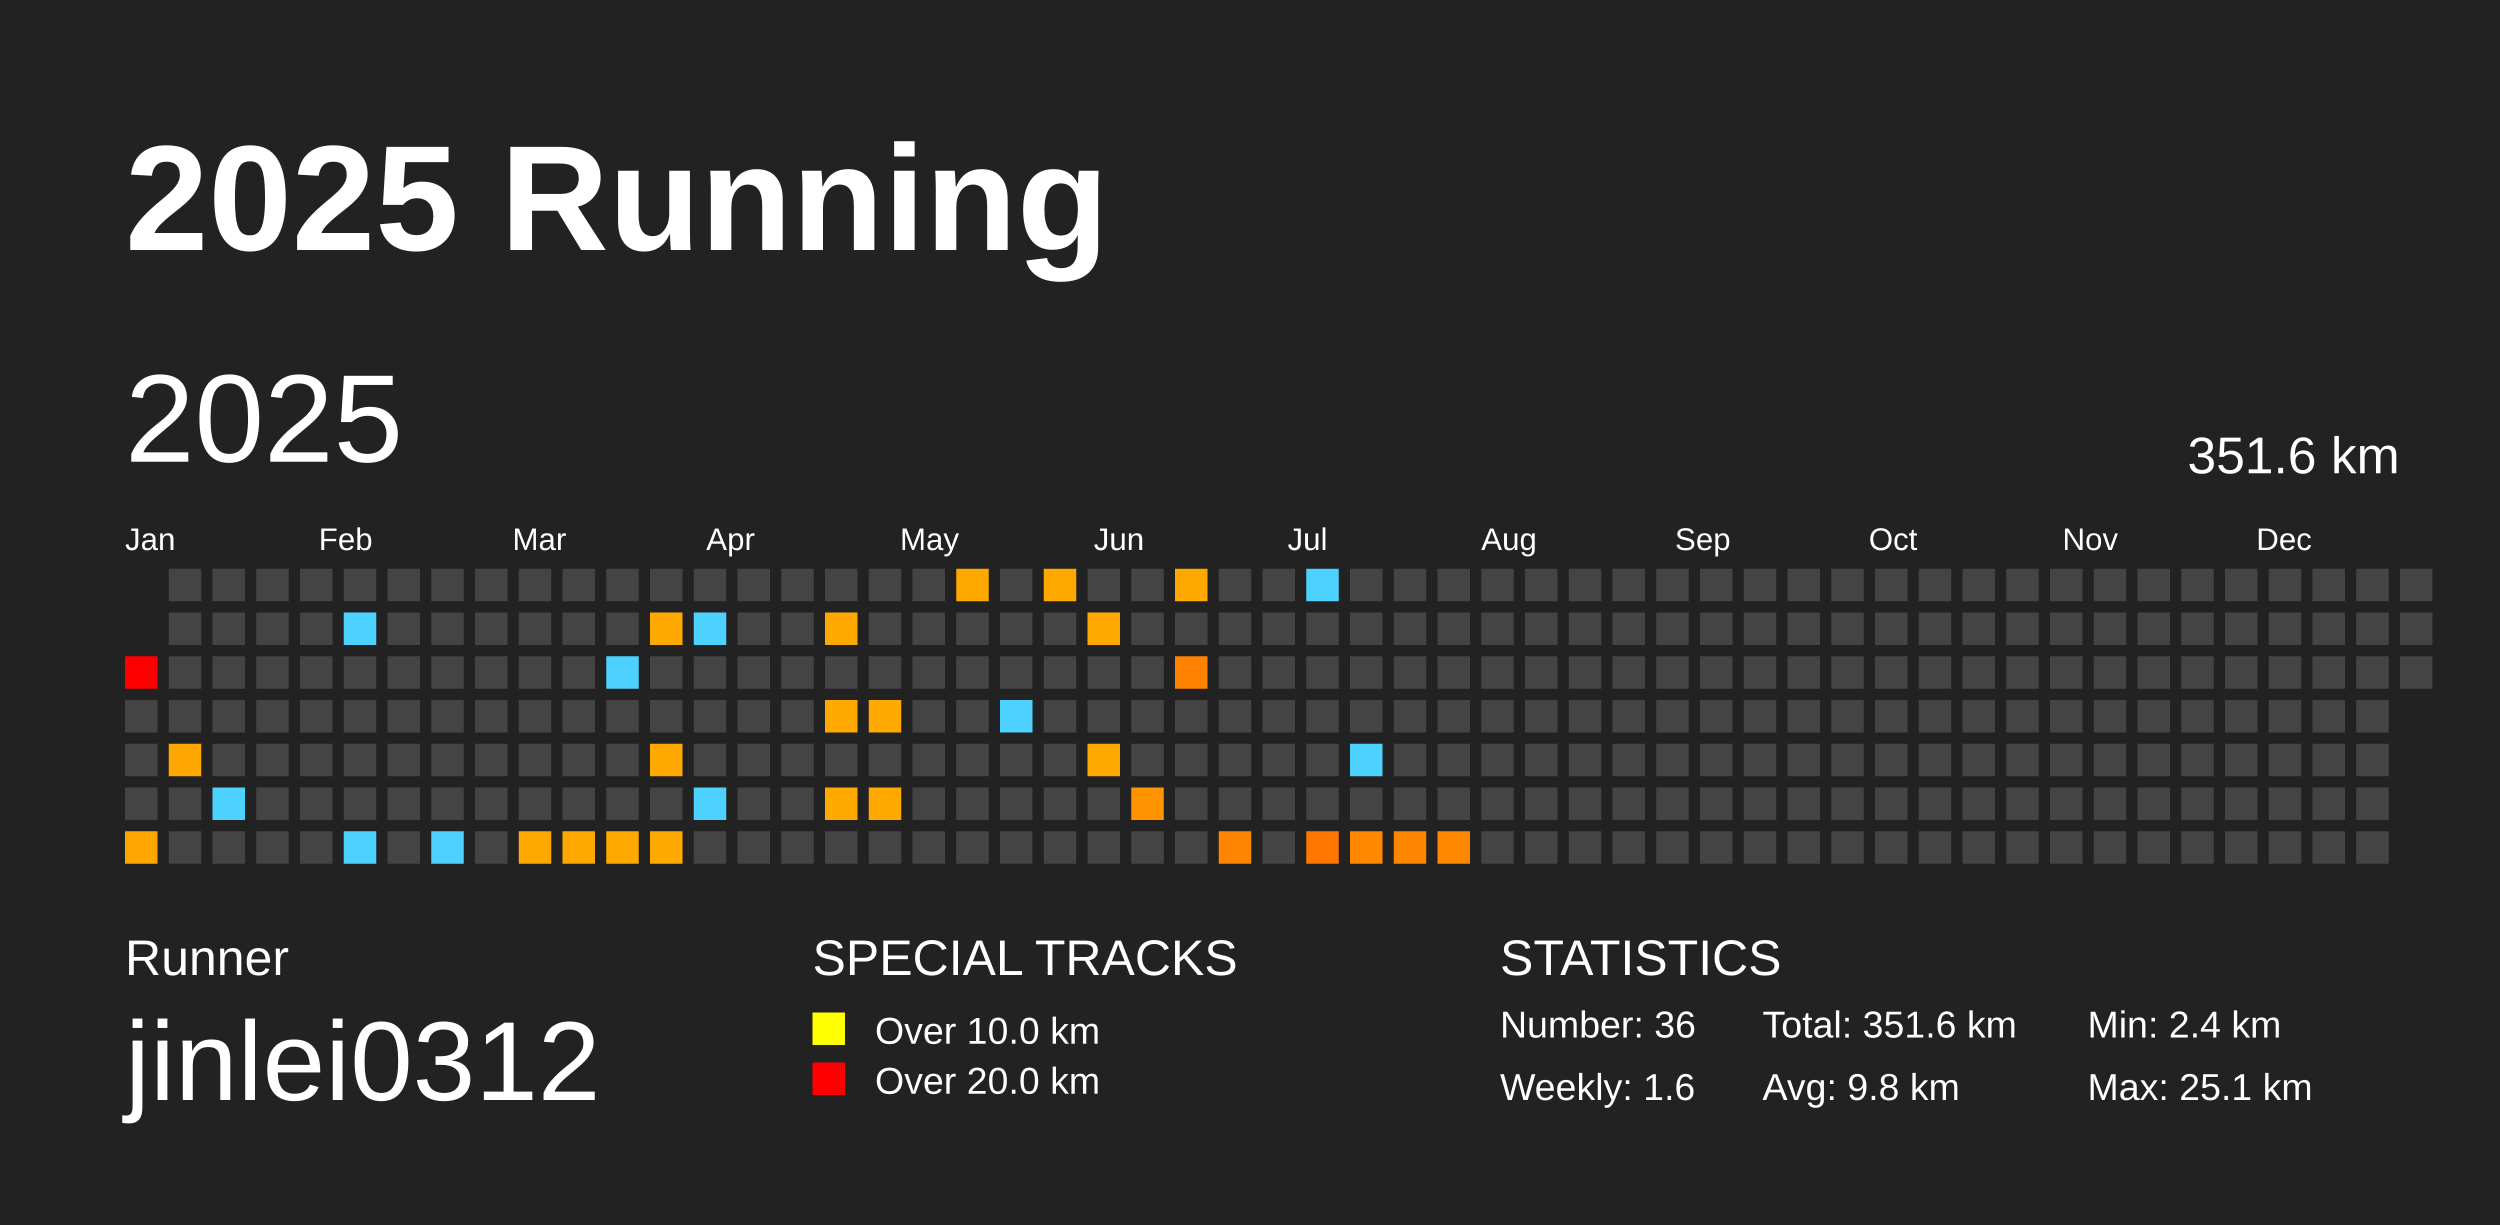
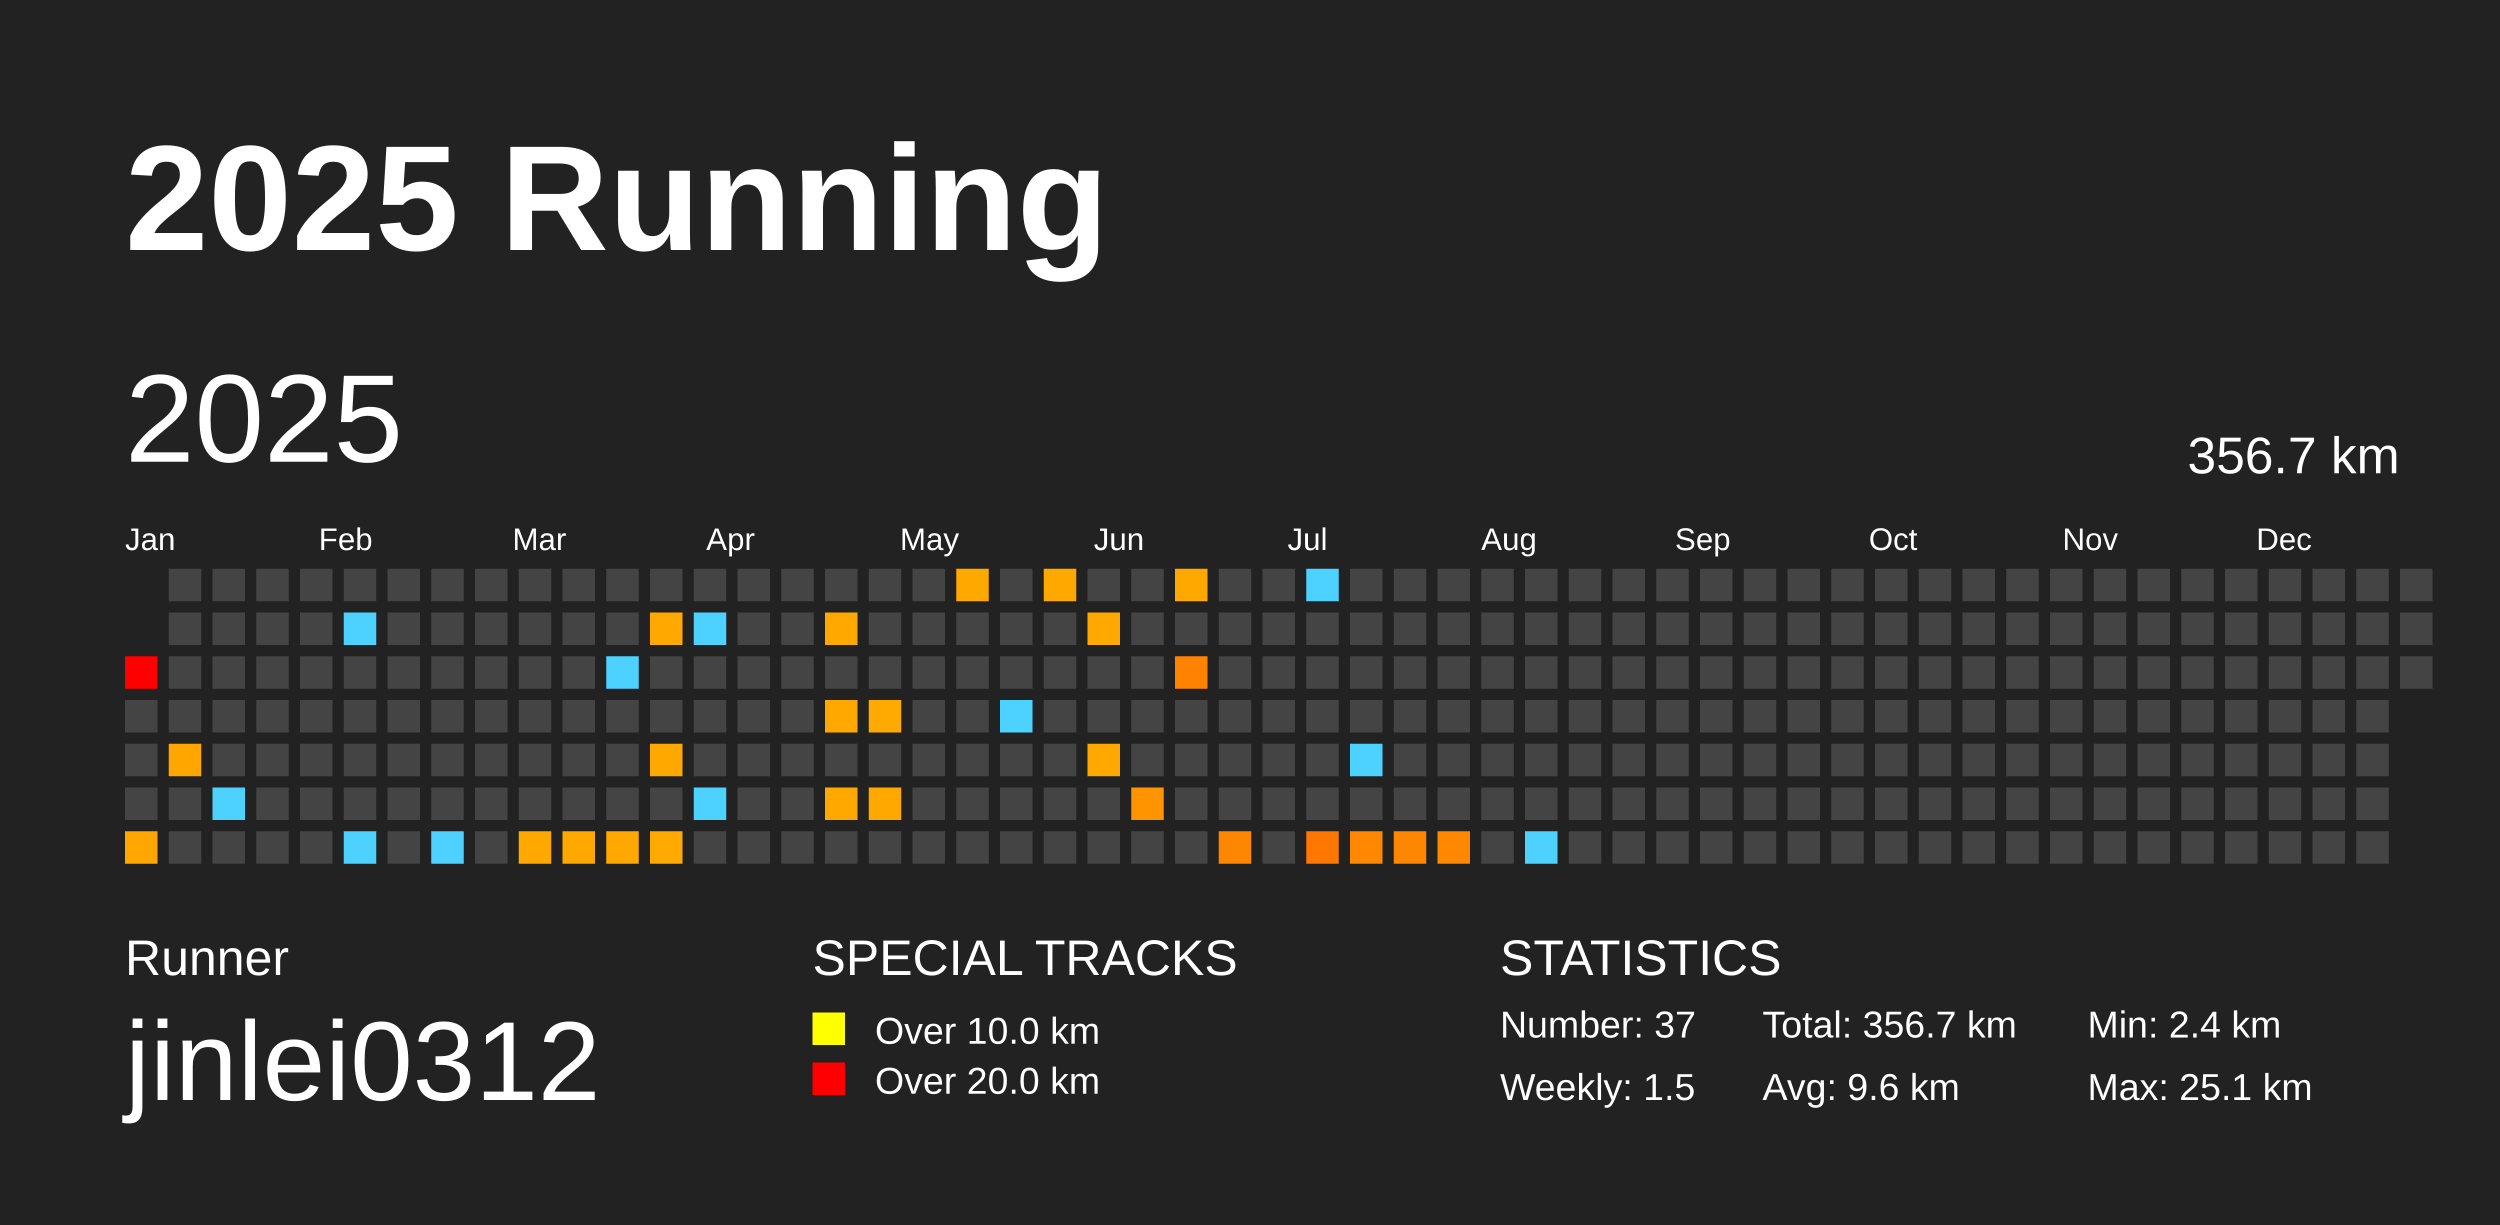
<svg xmlns="http://www.w3.org/2000/svg" baseProfile="full" height="98mm" version="1.1" viewBox="0,0,200,98" width="200mm">
  <defs />
  <rect fill="#222222" height="98" width="200" x="0" y="0" />
  <text fill="#FFFFFF" style="font-size:12px; font-family:Arial; font-weight:bold;" x="10" y="20">2025 Running</text>
  <text fill="#FFFFFF" style="font-size:4px; font-family:Arial" x="10" y="78">Runner</text>
  <text fill="#FFFFFF" style="font-size:9px; font-family:Arial" x="10" y="88">jinlei0312</text>
  <text fill="#FFFFFF" style="font-size:4px; font-family:Arial" x="65" y="78">SPECIAL TRACKS</text>
  <rect fill="yellow" height="2.6" width="2.6" x="65" y="81" />
  <text fill="#FFFFFF" style="font-size:3px; font-family:Arial" x="70" y="83.5">Over 10.0 km</text>
  <rect fill="red" height="2.6" width="2.6" x="65" y="85" />
  <text fill="#FFFFFF" style="font-size:3px; font-family:Arial" x="70" y="87.5">Over 20.0 km</text>
  <text fill="#FFFFFF" style="font-size:4px; font-family:Arial" x="120" y="78">STATISTICS</text>
-   <text fill="#FFFFFF" style="font-size:3px; font-family:Arial" x="120" y="83">Number: 36</text>
-   <text fill="#FFFFFF" style="font-size:3px; font-family:Arial" x="120" y="88">Weekly: 1.6</text>
-   <text fill="#FFFFFF" style="font-size:3px; font-family:Arial" x="141" y="83">Total: 351.6 km</text>
-   <text fill="#FFFFFF" style="font-size:3px; font-family:Arial" x="141" y="88">Avg: 9.8 km</text>
+   <text fill="#FFFFFF" style="font-size:3px; font-family:Arial" x="120" y="83">Number: 37</text>
+   <text fill="#FFFFFF" style="font-size:3px; font-family:Arial" x="120" y="88">Weekly: 1.5</text>
+   <text fill="#FFFFFF" style="font-size:3px; font-family:Arial" x="141" y="83">Total: 356.7 km</text>
+   <text fill="#FFFFFF" style="font-size:3px; font-family:Arial" x="141" y="88">Avg: 9.6 km</text>
  <text fill="#FFFFFF" style="font-size:3px; font-family:Arial" x="167" y="83">Min: 2.4 km</text>
  <text fill="#FFFFFF" style="font-size:3px; font-family:Arial" x="167" y="88">Max: 25.1 km</text>
  <text dominant-baseline="hanging" fill="#FFFFFF" style="font-size:10.0px; font-family:Arial;" x="10" y="30">2025</text>
-   <text dominant-baseline="hanging" fill="#FFFFFF" style="font-size:4.125px; font-family:Arial;" x="175" y="35">351.6 km</text>
+   <text dominant-baseline="hanging" fill="#FFFFFF" style="font-size:4.125px; font-family:Arial;" x="175" y="35">356.7 km</text>
  <text fill="#FFFFFF" style="font-size:2.5px; font-family:Arial" x="10.0" y="44">Jan</text>
  <text fill="#FFFFFF" style="font-size:2.5px; font-family:Arial" x="25.5" y="44">Feb</text>
  <text fill="#FFFFFF" style="font-size:2.5px; font-family:Arial" x="41.0" y="44">Mar</text>
  <text fill="#FFFFFF" style="font-size:2.5px; font-family:Arial" x="56.5" y="44">Apr</text>
  <text fill="#FFFFFF" style="font-size:2.5px; font-family:Arial" x="72.0" y="44">May</text>
  <text fill="#FFFFFF" style="font-size:2.5px; font-family:Arial" x="87.5" y="44">Jun</text>
  <text fill="#FFFFFF" style="font-size:2.5px; font-family:Arial" x="103.0" y="44">Jul</text>
  <text fill="#FFFFFF" style="font-size:2.5px; font-family:Arial" x="118.5" y="44">Aug</text>
  <text fill="#FFFFFF" style="font-size:2.5px; font-family:Arial" x="134.0" y="44">Sep</text>
  <text fill="#FFFFFF" style="font-size:2.5px; font-family:Arial" x="149.5" y="44">Oct</text>
  <text fill="#FFFFFF" style="font-size:2.5px; font-family:Arial" x="165.0" y="44">Nov</text>
  <text fill="#FFFFFF" style="font-size:2.5px; font-family:Arial" x="180.5" y="44">Dec</text>
  <rect fill="red" height="2.6" width="2.6" x="10.0" y="52.5" />
  <rect fill="#444444" height="2.6" width="2.6" x="10.0" y="56.0" />
  <rect fill="#444444" height="2.6" width="2.6" x="10.0" y="59.5" />
  <rect fill="#444444" height="2.6" width="2.6" x="10.0" y="63.0" />
  <rect fill="#ffa700" height="2.6" width="2.6" x="10.0" y="66.5" />
  <rect fill="#444444" height="2.6" width="2.6" x="13.5" y="45.5" />
  <rect fill="#444444" height="2.6" width="2.6" x="13.5" y="49.0" />
  <rect fill="#444444" height="2.6" width="2.6" x="13.5" y="52.5" />
  <rect fill="#444444" height="2.6" width="2.6" x="13.5" y="56.0" />
  <rect fill="#ffa700" height="2.6" width="2.6" x="13.5" y="59.5" />
  <rect fill="#444444" height="2.6" width="2.6" x="13.5" y="63.0" />
  <rect fill="#444444" height="2.6" width="2.6" x="13.5" y="66.5" />
  <rect fill="#444444" height="2.6" width="2.6" x="17.0" y="45.5" />
  <rect fill="#444444" height="2.6" width="2.6" x="17.0" y="49.0" />
  <rect fill="#444444" height="2.6" width="2.6" x="17.0" y="52.5" />
  <rect fill="#444444" height="2.6" width="2.6" x="17.0" y="56.0" />
  <rect fill="#444444" height="2.6" width="2.6" x="17.0" y="59.5" />
  <rect fill="#4dd2ff" height="2.6" width="2.6" x="17.0" y="63.0" />
  <rect fill="#444444" height="2.6" width="2.6" x="17.0" y="66.5" />
  <rect fill="#444444" height="2.6" width="2.6" x="20.5" y="45.5" />
  <rect fill="#444444" height="2.6" width="2.6" x="20.5" y="49.0" />
  <rect fill="#444444" height="2.6" width="2.6" x="20.5" y="52.5" />
  <rect fill="#444444" height="2.6" width="2.6" x="20.5" y="56.0" />
  <rect fill="#444444" height="2.6" width="2.6" x="20.5" y="59.5" />
  <rect fill="#444444" height="2.6" width="2.6" x="20.5" y="63.0" />
  <rect fill="#444444" height="2.6" width="2.6" x="20.5" y="66.5" />
  <rect fill="#444444" height="2.6" width="2.6" x="24.0" y="45.5" />
  <rect fill="#444444" height="2.6" width="2.6" x="24.0" y="49.0" />
  <rect fill="#444444" height="2.6" width="2.6" x="24.0" y="52.5" />
  <rect fill="#444444" height="2.6" width="2.6" x="24.0" y="56.0" />
  <rect fill="#444444" height="2.6" width="2.6" x="24.0" y="59.5" />
  <rect fill="#444444" height="2.6" width="2.6" x="24.0" y="63.0" />
  <rect fill="#444444" height="2.6" width="2.6" x="24.0" y="66.5" />
  <rect fill="#444444" height="2.6" width="2.6" x="27.5" y="45.5" />
  <rect fill="#4dd2ff" height="2.6" width="2.6" x="27.5" y="49.0" />
  <rect fill="#444444" height="2.6" width="2.6" x="27.5" y="52.5" />
  <rect fill="#444444" height="2.6" width="2.6" x="27.5" y="56.0" />
  <rect fill="#444444" height="2.6" width="2.6" x="27.5" y="59.5" />
  <rect fill="#444444" height="2.6" width="2.6" x="27.5" y="63.0" />
  <rect fill="#4dd2ff" height="2.6" width="2.6" x="27.5" y="66.5" />
  <rect fill="#444444" height="2.6" width="2.6" x="31.0" y="45.5" />
  <rect fill="#444444" height="2.6" width="2.6" x="31.0" y="49.0" />
  <rect fill="#444444" height="2.6" width="2.6" x="31.0" y="52.5" />
  <rect fill="#444444" height="2.6" width="2.6" x="31.0" y="56.0" />
  <rect fill="#444444" height="2.6" width="2.6" x="31.0" y="59.5" />
  <rect fill="#444444" height="2.6" width="2.6" x="31.0" y="63.0" />
  <rect fill="#444444" height="2.6" width="2.6" x="31.0" y="66.5" />
  <rect fill="#444444" height="2.6" width="2.6" x="34.5" y="45.5" />
  <rect fill="#444444" height="2.6" width="2.6" x="34.5" y="49.0" />
  <rect fill="#444444" height="2.6" width="2.6" x="34.5" y="52.5" />
  <rect fill="#444444" height="2.6" width="2.6" x="34.5" y="56.0" />
  <rect fill="#444444" height="2.6" width="2.6" x="34.5" y="59.5" />
  <rect fill="#444444" height="2.6" width="2.6" x="34.5" y="63.0" />
  <rect fill="#4dd2ff" height="2.6" width="2.6" x="34.5" y="66.5" />
  <rect fill="#444444" height="2.6" width="2.6" x="38.0" y="45.5" />
  <rect fill="#444444" height="2.6" width="2.6" x="38.0" y="49.0" />
  <rect fill="#444444" height="2.6" width="2.6" x="38.0" y="52.5" />
  <rect fill="#444444" height="2.6" width="2.6" x="38.0" y="56.0" />
  <rect fill="#444444" height="2.6" width="2.6" x="38.0" y="59.5" />
  <rect fill="#444444" height="2.6" width="2.6" x="38.0" y="63.0" />
  <rect fill="#444444" height="2.6" width="2.6" x="38.0" y="66.5" />
  <rect fill="#444444" height="2.6" width="2.6" x="41.5" y="45.5" />
  <rect fill="#444444" height="2.6" width="2.6" x="41.5" y="49.0" />
  <rect fill="#444444" height="2.6" width="2.6" x="41.5" y="52.5" />
  <rect fill="#444444" height="2.6" width="2.6" x="41.5" y="56.0" />
  <rect fill="#444444" height="2.6" width="2.6" x="41.5" y="59.5" />
  <rect fill="#444444" height="2.6" width="2.6" x="41.5" y="63.0" />
  <rect fill="#ffa900" height="2.6" width="2.6" x="41.5" y="66.5" />
  <rect fill="#444444" height="2.6" width="2.6" x="45.0" y="45.5" />
  <rect fill="#444444" height="2.6" width="2.6" x="45.0" y="49.0" />
  <rect fill="#444444" height="2.6" width="2.6" x="45.0" y="52.5" />
  <rect fill="#444444" height="2.6" width="2.6" x="45.0" y="56.0" />
  <rect fill="#444444" height="2.6" width="2.6" x="45.0" y="59.5" />
  <rect fill="#444444" height="2.6" width="2.6" x="45.0" y="63.0" />
  <rect fill="#ffa800" height="2.6" width="2.6" x="45.0" y="66.5" />
  <rect fill="#444444" height="2.6" width="2.6" x="48.5" y="45.5" />
  <rect fill="#444444" height="2.6" width="2.6" x="48.5" y="49.0" />
  <rect fill="#4dd2ff" height="2.6" width="2.6" x="48.5" y="52.5" />
  <rect fill="#444444" height="2.6" width="2.6" x="48.5" y="56.0" />
  <rect fill="#444444" height="2.6" width="2.6" x="48.5" y="59.5" />
  <rect fill="#444444" height="2.6" width="2.6" x="48.5" y="63.0" />
  <rect fill="#ffa900" height="2.6" width="2.6" x="48.5" y="66.5" />
  <rect fill="#444444" height="2.6" width="2.6" x="52.0" y="45.5" />
  <rect fill="#ffa900" height="2.6" width="2.6" x="52.0" y="49.0" />
  <rect fill="#444444" height="2.6" width="2.6" x="52.0" y="52.5" />
  <rect fill="#444444" height="2.6" width="2.6" x="52.0" y="56.0" />
  <rect fill="#ffa900" height="2.6" width="2.6" x="52.0" y="59.5" />
  <rect fill="#444444" height="2.6" width="2.6" x="52.0" y="63.0" />
  <rect fill="#ffaa00" height="2.6" width="2.6" x="52.0" y="66.5" />
  <rect fill="#444444" height="2.6" width="2.6" x="55.5" y="45.5" />
  <rect fill="#4dd2ff" height="2.6" width="2.6" x="55.5" y="49.0" />
  <rect fill="#444444" height="2.6" width="2.6" x="55.5" y="52.5" />
  <rect fill="#444444" height="2.6" width="2.6" x="55.5" y="56.0" />
  <rect fill="#444444" height="2.6" width="2.6" x="55.5" y="59.5" />
  <rect fill="#4dd2ff" height="2.6" width="2.6" x="55.5" y="63.0" />
  <rect fill="#444444" height="2.6" width="2.6" x="55.5" y="66.5" />
  <rect fill="#444444" height="2.6" width="2.6" x="59.0" y="45.5" />
  <rect fill="#444444" height="2.6" width="2.6" x="59.0" y="49.0" />
  <rect fill="#444444" height="2.6" width="2.6" x="59.0" y="52.5" />
  <rect fill="#444444" height="2.6" width="2.6" x="59.0" y="56.0" />
  <rect fill="#444444" height="2.6" width="2.6" x="59.0" y="59.5" />
  <rect fill="#444444" height="2.6" width="2.6" x="59.0" y="63.0" />
  <rect fill="#444444" height="2.6" width="2.6" x="59.0" y="66.5" />
  <rect fill="#444444" height="2.6" width="2.6" x="62.5" y="45.5" />
  <rect fill="#444444" height="2.6" width="2.6" x="62.5" y="49.0" />
  <rect fill="#444444" height="2.6" width="2.6" x="62.5" y="52.5" />
  <rect fill="#444444" height="2.6" width="2.6" x="62.5" y="56.0" />
  <rect fill="#444444" height="2.6" width="2.6" x="62.5" y="59.5" />
  <rect fill="#444444" height="2.6" width="2.6" x="62.5" y="63.0" />
  <rect fill="#444444" height="2.6" width="2.6" x="62.5" y="66.5" />
  <rect fill="#444444" height="2.6" width="2.6" x="66.0" y="45.5" />
  <rect fill="#ffa900" height="2.6" width="2.6" x="66.0" y="49.0" />
  <rect fill="#444444" height="2.6" width="2.6" x="66.0" y="52.5" />
  <rect fill="#ffa900" height="2.6" width="2.6" x="66.0" y="56.0" />
  <rect fill="#444444" height="2.6" width="2.6" x="66.0" y="59.5" />
  <rect fill="#ffa900" height="2.6" width="2.6" x="66.0" y="63.0" />
  <rect fill="#444444" height="2.6" width="2.6" x="66.0" y="66.5" />
  <rect fill="#444444" height="2.6" width="2.6" x="69.5" y="45.5" />
  <rect fill="#444444" height="2.6" width="2.6" x="69.5" y="49.0" />
  <rect fill="#444444" height="2.6" width="2.6" x="69.5" y="52.5" />
  <rect fill="#ffaa00" height="2.6" width="2.6" x="69.5" y="56.0" />
  <rect fill="#444444" height="2.6" width="2.6" x="69.5" y="59.5" />
  <rect fill="#ffa900" height="2.6" width="2.6" x="69.5" y="63.0" />
  <rect fill="#444444" height="2.6" width="2.6" x="69.5" y="66.5" />
  <rect fill="#444444" height="2.6" width="2.6" x="73.0" y="45.5" />
  <rect fill="#444444" height="2.6" width="2.6" x="73.0" y="49.0" />
  <rect fill="#444444" height="2.6" width="2.6" x="73.0" y="52.5" />
  <rect fill="#444444" height="2.6" width="2.6" x="73.0" y="56.0" />
  <rect fill="#444444" height="2.6" width="2.6" x="73.0" y="59.5" />
  <rect fill="#444444" height="2.6" width="2.6" x="73.0" y="63.0" />
  <rect fill="#444444" height="2.6" width="2.6" x="73.0" y="66.5" />
  <rect fill="#ffa800" height="2.6" width="2.6" x="76.5" y="45.5" />
  <rect fill="#444444" height="2.6" width="2.6" x="76.5" y="49.0" />
  <rect fill="#444444" height="2.6" width="2.6" x="76.5" y="52.5" />
  <rect fill="#444444" height="2.6" width="2.6" x="76.5" y="56.0" />
  <rect fill="#444444" height="2.6" width="2.6" x="76.5" y="59.5" />
  <rect fill="#444444" height="2.6" width="2.6" x="76.5" y="63.0" />
  <rect fill="#444444" height="2.6" width="2.6" x="76.5" y="66.5" />
  <rect fill="#444444" height="2.6" width="2.6" x="80.0" y="45.5" />
  <rect fill="#444444" height="2.6" width="2.6" x="80.0" y="49.0" />
  <rect fill="#444444" height="2.6" width="2.6" x="80.0" y="52.5" />
  <rect fill="#4dd2ff" height="2.6" width="2.6" x="80.0" y="56.0" />
  <rect fill="#444444" height="2.6" width="2.6" x="80.0" y="59.5" />
  <rect fill="#444444" height="2.6" width="2.6" x="80.0" y="63.0" />
  <rect fill="#444444" height="2.6" width="2.6" x="80.0" y="66.5" />
  <rect fill="#ffa900" height="2.6" width="2.6" x="83.5" y="45.5" />
  <rect fill="#444444" height="2.6" width="2.6" x="83.5" y="49.0" />
  <rect fill="#444444" height="2.6" width="2.6" x="83.5" y="52.5" />
  <rect fill="#444444" height="2.6" width="2.6" x="83.5" y="56.0" />
  <rect fill="#444444" height="2.6" width="2.6" x="83.5" y="59.5" />
  <rect fill="#444444" height="2.6" width="2.6" x="83.5" y="63.0" />
  <rect fill="#444444" height="2.6" width="2.6" x="83.5" y="66.5" />
  <rect fill="#444444" height="2.6" width="2.6" x="87.0" y="45.5" />
  <rect fill="#ffa900" height="2.6" width="2.6" x="87.0" y="49.0" />
  <rect fill="#444444" height="2.6" width="2.6" x="87.0" y="52.5" />
  <rect fill="#444444" height="2.6" width="2.6" x="87.0" y="56.0" />
  <rect fill="#ffa900" height="2.6" width="2.6" x="87.0" y="59.5" />
  <rect fill="#444444" height="2.6" width="2.6" x="87.0" y="63.0" />
  <rect fill="#444444" height="2.6" width="2.6" x="87.0" y="66.5" />
  <rect fill="#444444" height="2.6" width="2.6" x="90.5" y="45.5" />
  <rect fill="#444444" height="2.6" width="2.6" x="90.5" y="49.0" />
  <rect fill="#444444" height="2.6" width="2.6" x="90.5" y="52.5" />
  <rect fill="#444444" height="2.6" width="2.6" x="90.5" y="56.0" />
  <rect fill="#444444" height="2.6" width="2.6" x="90.5" y="59.5" />
  <rect fill="#ff9400" height="2.6" width="2.6" x="90.5" y="63.0" />
  <rect fill="#444444" height="2.6" width="2.6" x="90.5" y="66.5" />
  <rect fill="#ffa900" height="2.6" width="2.6" x="94.0" y="45.5" />
  <rect fill="#444444" height="2.6" width="2.6" x="94.0" y="49.0" />
  <rect fill="#ff8300" height="2.6" width="2.6" x="94.0" y="52.5" />
  <rect fill="#444444" height="2.6" width="2.6" x="94.0" y="56.0" />
  <rect fill="#444444" height="2.6" width="2.6" x="94.0" y="59.5" />
  <rect fill="#444444" height="2.6" width="2.6" x="94.0" y="63.0" />
  <rect fill="#444444" height="2.6" width="2.6" x="94.0" y="66.5" />
  <rect fill="#444444" height="2.6" width="2.6" x="97.5" y="45.5" />
  <rect fill="#444444" height="2.6" width="2.6" x="97.5" y="49.0" />
  <rect fill="#444444" height="2.6" width="2.6" x="97.5" y="52.5" />
  <rect fill="#444444" height="2.6" width="2.6" x="97.5" y="56.0" />
  <rect fill="#444444" height="2.6" width="2.6" x="97.5" y="59.5" />
  <rect fill="#444444" height="2.6" width="2.6" x="97.5" y="63.0" />
  <rect fill="#ff8600" height="2.6" width="2.6" x="97.5" y="66.5" />
  <rect fill="#444444" height="2.6" width="2.6" x="101.0" y="45.5" />
  <rect fill="#444444" height="2.6" width="2.6" x="101.0" y="49.0" />
  <rect fill="#444444" height="2.6" width="2.6" x="101.0" y="52.5" />
  <rect fill="#444444" height="2.6" width="2.6" x="101.0" y="56.0" />
  <rect fill="#444444" height="2.6" width="2.6" x="101.0" y="59.5" />
  <rect fill="#444444" height="2.6" width="2.6" x="101.0" y="63.0" />
  <rect fill="#444444" height="2.6" width="2.6" x="101.0" y="66.5" />
  <rect fill="#4dd2ff" height="2.6" width="2.6" x="104.5" y="45.5" />
  <rect fill="#444444" height="2.6" width="2.6" x="104.5" y="49.0" />
  <rect fill="#444444" height="2.6" width="2.6" x="104.5" y="52.5" />
  <rect fill="#444444" height="2.6" width="2.6" x="104.5" y="56.0" />
  <rect fill="#444444" height="2.6" width="2.6" x="104.5" y="59.5" />
  <rect fill="#444444" height="2.6" width="2.6" x="104.5" y="63.0" />
  <rect fill="#ff7700" height="2.6" width="2.6" x="104.5" y="66.5" />
  <rect fill="#444444" height="2.6" width="2.6" x="108.0" y="45.5" />
  <rect fill="#444444" height="2.6" width="2.6" x="108.0" y="49.0" />
  <rect fill="#444444" height="2.6" width="2.6" x="108.0" y="52.5" />
  <rect fill="#444444" height="2.6" width="2.6" x="108.0" y="56.0" />
  <rect fill="#4dd2ff" height="2.6" width="2.6" x="108.0" y="59.5" />
  <rect fill="#444444" height="2.6" width="2.6" x="108.0" y="63.0" />
  <rect fill="#ff8800" height="2.6" width="2.6" x="108.0" y="66.5" />
  <rect fill="#444444" height="2.6" width="2.6" x="111.5" y="45.5" />
  <rect fill="#444444" height="2.6" width="2.6" x="111.5" y="49.0" />
  <rect fill="#444444" height="2.6" width="2.6" x="111.5" y="52.5" />
  <rect fill="#444444" height="2.6" width="2.6" x="111.5" y="56.0" />
  <rect fill="#444444" height="2.6" width="2.6" x="111.5" y="59.5" />
  <rect fill="#444444" height="2.6" width="2.6" x="111.5" y="63.0" />
  <rect fill="#ff8600" height="2.6" width="2.6" x="111.5" y="66.5" />
  <rect fill="#444444" height="2.6" width="2.6" x="115.0" y="45.5" />
  <rect fill="#444444" height="2.6" width="2.6" x="115.0" y="49.0" />
  <rect fill="#444444" height="2.6" width="2.6" x="115.0" y="52.5" />
  <rect fill="#444444" height="2.6" width="2.6" x="115.0" y="56.0" />
  <rect fill="#444444" height="2.6" width="2.6" x="115.0" y="59.5" />
  <rect fill="#444444" height="2.6" width="2.6" x="115.0" y="63.0" />
  <rect fill="#ff8800" height="2.6" width="2.6" x="115.0" y="66.5" />
  <rect fill="#444444" height="2.6" width="2.6" x="118.5" y="45.5" />
  <rect fill="#444444" height="2.6" width="2.6" x="118.5" y="49.0" />
  <rect fill="#444444" height="2.6" width="2.6" x="118.5" y="52.5" />
  <rect fill="#444444" height="2.6" width="2.6" x="118.5" y="56.0" />
  <rect fill="#444444" height="2.6" width="2.6" x="118.5" y="59.5" />
  <rect fill="#444444" height="2.6" width="2.6" x="118.5" y="63.0" />
  <rect fill="#444444" height="2.6" width="2.6" x="118.5" y="66.5" />
  <rect fill="#444444" height="2.6" width="2.6" x="122.0" y="45.5" />
  <rect fill="#444444" height="2.6" width="2.6" x="122.0" y="49.0" />
  <rect fill="#444444" height="2.6" width="2.6" x="122.0" y="52.5" />
  <rect fill="#444444" height="2.6" width="2.6" x="122.0" y="56.0" />
  <rect fill="#444444" height="2.6" width="2.6" x="122.0" y="59.5" />
  <rect fill="#444444" height="2.6" width="2.6" x="122.0" y="63.0" />
-   <rect fill="#444444" height="2.6" width="2.6" x="122.0" y="66.5" />
+   <rect fill="#4dd2ff" height="2.6" width="2.6" x="122.0" y="66.5" />
  <rect fill="#444444" height="2.6" width="2.6" x="125.5" y="45.5" />
  <rect fill="#444444" height="2.6" width="2.6" x="125.5" y="49.0" />
  <rect fill="#444444" height="2.6" width="2.6" x="125.5" y="52.5" />
  <rect fill="#444444" height="2.6" width="2.6" x="125.5" y="56.0" />
  <rect fill="#444444" height="2.6" width="2.6" x="125.5" y="59.5" />
  <rect fill="#444444" height="2.6" width="2.6" x="125.5" y="63.0" />
  <rect fill="#444444" height="2.6" width="2.6" x="125.5" y="66.5" />
  <rect fill="#444444" height="2.6" width="2.6" x="129.0" y="45.5" />
  <rect fill="#444444" height="2.6" width="2.6" x="129.0" y="49.0" />
  <rect fill="#444444" height="2.6" width="2.6" x="129.0" y="52.5" />
  <rect fill="#444444" height="2.6" width="2.6" x="129.0" y="56.0" />
  <rect fill="#444444" height="2.6" width="2.6" x="129.0" y="59.5" />
  <rect fill="#444444" height="2.6" width="2.6" x="129.0" y="63.0" />
  <rect fill="#444444" height="2.6" width="2.6" x="129.0" y="66.5" />
  <rect fill="#444444" height="2.6" width="2.6" x="132.5" y="45.5" />
  <rect fill="#444444" height="2.6" width="2.6" x="132.5" y="49.0" />
  <rect fill="#444444" height="2.6" width="2.6" x="132.5" y="52.5" />
  <rect fill="#444444" height="2.6" width="2.6" x="132.5" y="56.0" />
  <rect fill="#444444" height="2.6" width="2.6" x="132.5" y="59.5" />
  <rect fill="#444444" height="2.6" width="2.6" x="132.5" y="63.0" />
  <rect fill="#444444" height="2.6" width="2.6" x="132.5" y="66.5" />
  <rect fill="#444444" height="2.6" width="2.6" x="136.0" y="45.5" />
  <rect fill="#444444" height="2.6" width="2.6" x="136.0" y="49.0" />
  <rect fill="#444444" height="2.6" width="2.6" x="136.0" y="52.5" />
  <rect fill="#444444" height="2.6" width="2.6" x="136.0" y="56.0" />
  <rect fill="#444444" height="2.6" width="2.6" x="136.0" y="59.5" />
  <rect fill="#444444" height="2.6" width="2.6" x="136.0" y="63.0" />
  <rect fill="#444444" height="2.6" width="2.6" x="136.0" y="66.5" />
  <rect fill="#444444" height="2.6" width="2.6" x="139.5" y="45.5" />
  <rect fill="#444444" height="2.6" width="2.6" x="139.5" y="49.0" />
  <rect fill="#444444" height="2.6" width="2.6" x="139.5" y="52.5" />
  <rect fill="#444444" height="2.6" width="2.6" x="139.5" y="56.0" />
  <rect fill="#444444" height="2.6" width="2.6" x="139.5" y="59.5" />
  <rect fill="#444444" height="2.6" width="2.6" x="139.5" y="63.0" />
  <rect fill="#444444" height="2.6" width="2.6" x="139.5" y="66.5" />
  <rect fill="#444444" height="2.6" width="2.6" x="143.0" y="45.5" />
  <rect fill="#444444" height="2.6" width="2.6" x="143.0" y="49.0" />
  <rect fill="#444444" height="2.6" width="2.6" x="143.0" y="52.5" />
  <rect fill="#444444" height="2.6" width="2.6" x="143.0" y="56.0" />
  <rect fill="#444444" height="2.6" width="2.6" x="143.0" y="59.5" />
  <rect fill="#444444" height="2.6" width="2.6" x="143.0" y="63.0" />
  <rect fill="#444444" height="2.6" width="2.6" x="143.0" y="66.5" />
  <rect fill="#444444" height="2.6" width="2.6" x="146.5" y="45.5" />
  <rect fill="#444444" height="2.6" width="2.6" x="146.5" y="49.0" />
  <rect fill="#444444" height="2.6" width="2.6" x="146.5" y="52.5" />
  <rect fill="#444444" height="2.6" width="2.6" x="146.5" y="56.0" />
  <rect fill="#444444" height="2.6" width="2.6" x="146.5" y="59.5" />
  <rect fill="#444444" height="2.6" width="2.6" x="146.5" y="63.0" />
  <rect fill="#444444" height="2.6" width="2.6" x="146.5" y="66.5" />
  <rect fill="#444444" height="2.6" width="2.6" x="150.0" y="45.5" />
  <rect fill="#444444" height="2.6" width="2.6" x="150.0" y="49.0" />
  <rect fill="#444444" height="2.6" width="2.6" x="150.0" y="52.5" />
  <rect fill="#444444" height="2.6" width="2.6" x="150.0" y="56.0" />
  <rect fill="#444444" height="2.6" width="2.6" x="150.0" y="59.5" />
  <rect fill="#444444" height="2.6" width="2.6" x="150.0" y="63.0" />
  <rect fill="#444444" height="2.6" width="2.6" x="150.0" y="66.5" />
  <rect fill="#444444" height="2.6" width="2.6" x="153.5" y="45.5" />
  <rect fill="#444444" height="2.6" width="2.6" x="153.5" y="49.0" />
  <rect fill="#444444" height="2.6" width="2.6" x="153.5" y="52.5" />
  <rect fill="#444444" height="2.6" width="2.6" x="153.5" y="56.0" />
  <rect fill="#444444" height="2.6" width="2.6" x="153.5" y="59.5" />
  <rect fill="#444444" height="2.6" width="2.6" x="153.5" y="63.0" />
  <rect fill="#444444" height="2.6" width="2.6" x="153.5" y="66.5" />
  <rect fill="#444444" height="2.6" width="2.6" x="157.0" y="45.5" />
  <rect fill="#444444" height="2.6" width="2.6" x="157.0" y="49.0" />
  <rect fill="#444444" height="2.6" width="2.6" x="157.0" y="52.5" />
  <rect fill="#444444" height="2.6" width="2.6" x="157.0" y="56.0" />
  <rect fill="#444444" height="2.6" width="2.6" x="157.0" y="59.5" />
  <rect fill="#444444" height="2.6" width="2.6" x="157.0" y="63.0" />
  <rect fill="#444444" height="2.6" width="2.6" x="157.0" y="66.5" />
  <rect fill="#444444" height="2.6" width="2.6" x="160.5" y="45.5" />
  <rect fill="#444444" height="2.6" width="2.6" x="160.5" y="49.0" />
  <rect fill="#444444" height="2.6" width="2.6" x="160.5" y="52.5" />
  <rect fill="#444444" height="2.6" width="2.6" x="160.5" y="56.0" />
  <rect fill="#444444" height="2.6" width="2.6" x="160.5" y="59.5" />
  <rect fill="#444444" height="2.6" width="2.6" x="160.5" y="63.0" />
  <rect fill="#444444" height="2.6" width="2.6" x="160.5" y="66.5" />
  <rect fill="#444444" height="2.6" width="2.6" x="164.0" y="45.5" />
  <rect fill="#444444" height="2.6" width="2.6" x="164.0" y="49.0" />
  <rect fill="#444444" height="2.6" width="2.6" x="164.0" y="52.5" />
  <rect fill="#444444" height="2.6" width="2.6" x="164.0" y="56.0" />
  <rect fill="#444444" height="2.6" width="2.6" x="164.0" y="59.5" />
  <rect fill="#444444" height="2.6" width="2.6" x="164.0" y="63.0" />
  <rect fill="#444444" height="2.6" width="2.6" x="164.0" y="66.5" />
  <rect fill="#444444" height="2.6" width="2.6" x="167.5" y="45.5" />
  <rect fill="#444444" height="2.6" width="2.6" x="167.5" y="49.0" />
  <rect fill="#444444" height="2.6" width="2.6" x="167.5" y="52.5" />
  <rect fill="#444444" height="2.6" width="2.6" x="167.5" y="56.0" />
  <rect fill="#444444" height="2.6" width="2.6" x="167.5" y="59.5" />
  <rect fill="#444444" height="2.6" width="2.6" x="167.5" y="63.0" />
  <rect fill="#444444" height="2.6" width="2.6" x="167.5" y="66.5" />
  <rect fill="#444444" height="2.6" width="2.6" x="171.0" y="45.5" />
  <rect fill="#444444" height="2.6" width="2.6" x="171.0" y="49.0" />
  <rect fill="#444444" height="2.6" width="2.6" x="171.0" y="52.5" />
  <rect fill="#444444" height="2.6" width="2.6" x="171.0" y="56.0" />
  <rect fill="#444444" height="2.6" width="2.6" x="171.0" y="59.5" />
  <rect fill="#444444" height="2.6" width="2.6" x="171.0" y="63.0" />
  <rect fill="#444444" height="2.6" width="2.6" x="171.0" y="66.5" />
  <rect fill="#444444" height="2.6" width="2.6" x="174.5" y="45.5" />
  <rect fill="#444444" height="2.6" width="2.6" x="174.5" y="49.0" />
  <rect fill="#444444" height="2.6" width="2.6" x="174.5" y="52.5" />
  <rect fill="#444444" height="2.6" width="2.6" x="174.5" y="56.0" />
  <rect fill="#444444" height="2.6" width="2.6" x="174.5" y="59.5" />
  <rect fill="#444444" height="2.6" width="2.6" x="174.5" y="63.0" />
  <rect fill="#444444" height="2.6" width="2.6" x="174.5" y="66.5" />
  <rect fill="#444444" height="2.6" width="2.6" x="178.0" y="45.5" />
  <rect fill="#444444" height="2.6" width="2.6" x="178.0" y="49.0" />
  <rect fill="#444444" height="2.6" width="2.6" x="178.0" y="52.5" />
  <rect fill="#444444" height="2.6" width="2.6" x="178.0" y="56.0" />
  <rect fill="#444444" height="2.6" width="2.6" x="178.0" y="59.5" />
  <rect fill="#444444" height="2.6" width="2.6" x="178.0" y="63.0" />
  <rect fill="#444444" height="2.6" width="2.6" x="178.0" y="66.5" />
  <rect fill="#444444" height="2.6" width="2.6" x="181.5" y="45.5" />
  <rect fill="#444444" height="2.6" width="2.6" x="181.5" y="49.0" />
  <rect fill="#444444" height="2.6" width="2.6" x="181.5" y="52.5" />
  <rect fill="#444444" height="2.6" width="2.6" x="181.5" y="56.0" />
  <rect fill="#444444" height="2.6" width="2.6" x="181.5" y="59.5" />
  <rect fill="#444444" height="2.6" width="2.6" x="181.5" y="63.0" />
  <rect fill="#444444" height="2.6" width="2.6" x="181.5" y="66.5" />
  <rect fill="#444444" height="2.6" width="2.6" x="185.0" y="45.5" />
  <rect fill="#444444" height="2.6" width="2.6" x="185.0" y="49.0" />
  <rect fill="#444444" height="2.6" width="2.6" x="185.0" y="52.5" />
  <rect fill="#444444" height="2.6" width="2.6" x="185.0" y="56.0" />
  <rect fill="#444444" height="2.6" width="2.6" x="185.0" y="59.5" />
  <rect fill="#444444" height="2.6" width="2.6" x="185.0" y="63.0" />
  <rect fill="#444444" height="2.6" width="2.6" x="185.0" y="66.5" />
  <rect fill="#444444" height="2.6" width="2.6" x="188.5" y="45.5" />
  <rect fill="#444444" height="2.6" width="2.6" x="188.5" y="49.0" />
  <rect fill="#444444" height="2.6" width="2.6" x="188.5" y="52.5" />
  <rect fill="#444444" height="2.6" width="2.6" x="188.5" y="56.0" />
  <rect fill="#444444" height="2.6" width="2.6" x="188.5" y="59.5" />
  <rect fill="#444444" height="2.6" width="2.6" x="188.5" y="63.0" />
  <rect fill="#444444" height="2.6" width="2.6" x="188.5" y="66.5" />
  <rect fill="#444444" height="2.6" width="2.6" x="192.0" y="45.5" />
  <rect fill="#444444" height="2.6" width="2.6" x="192.0" y="49.0" />
  <rect fill="#444444" height="2.6" width="2.6" x="192.0" y="52.5" />
</svg>
